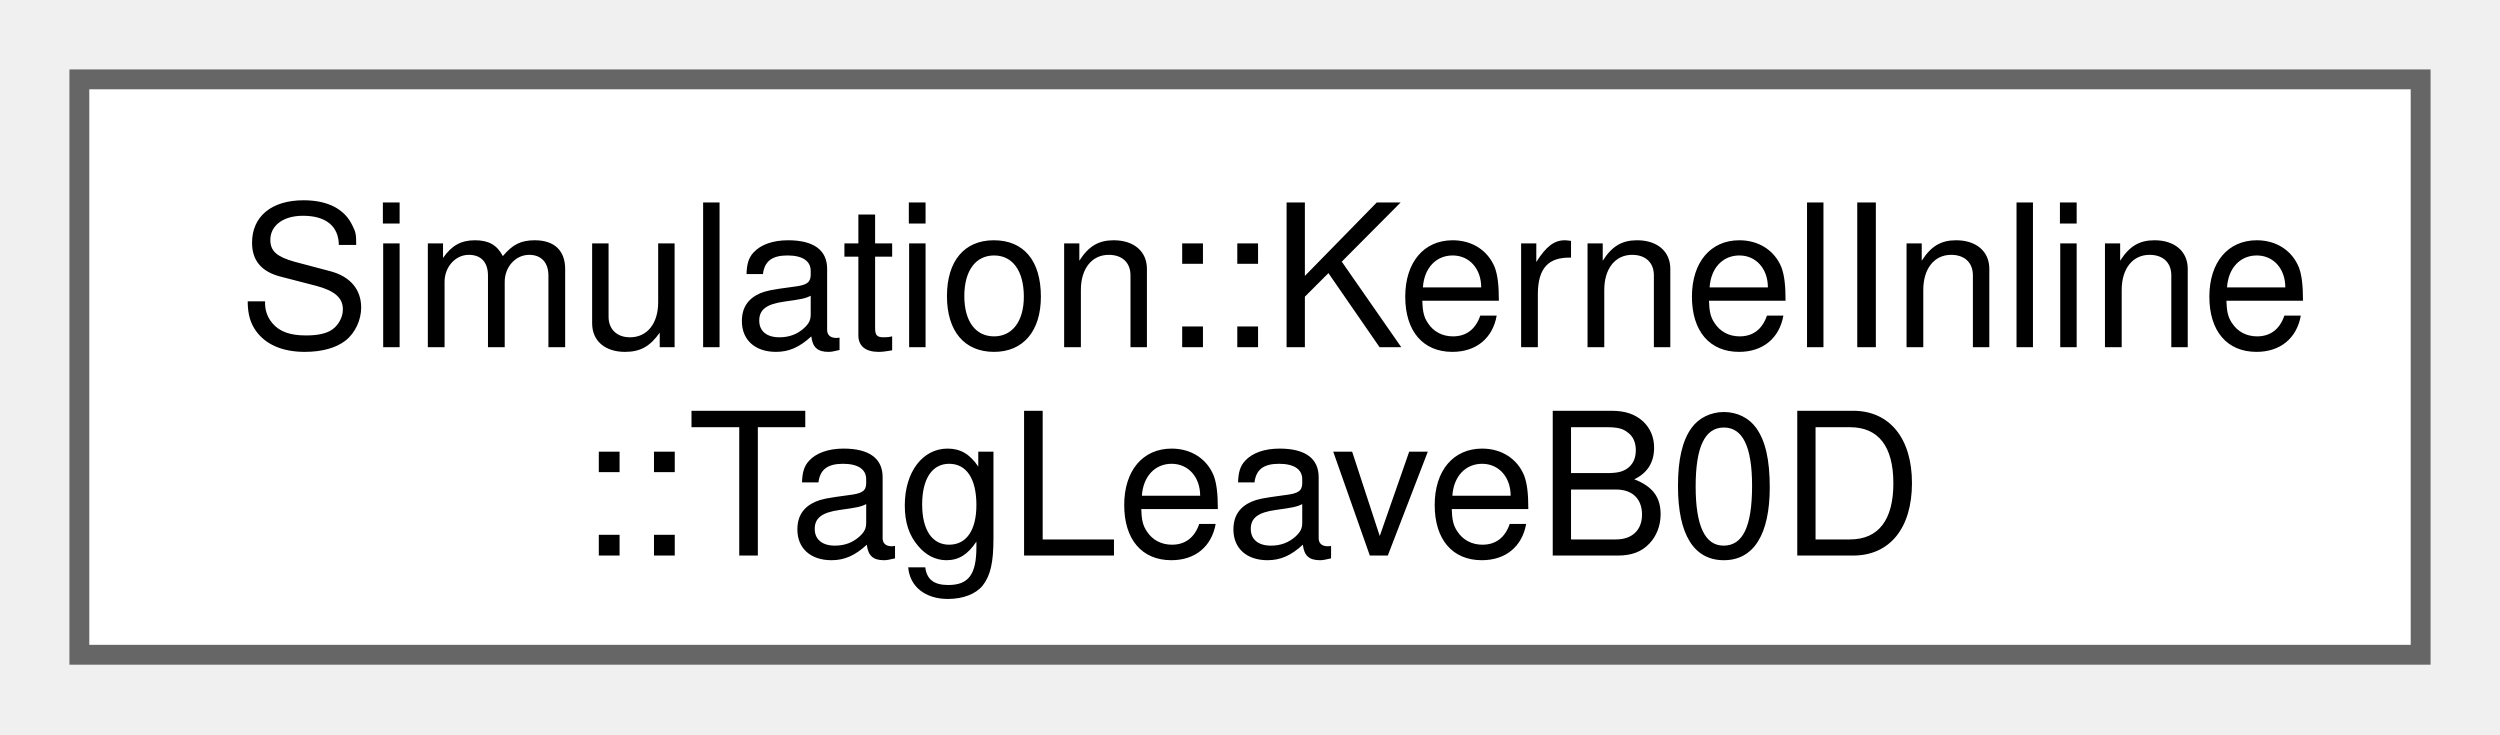
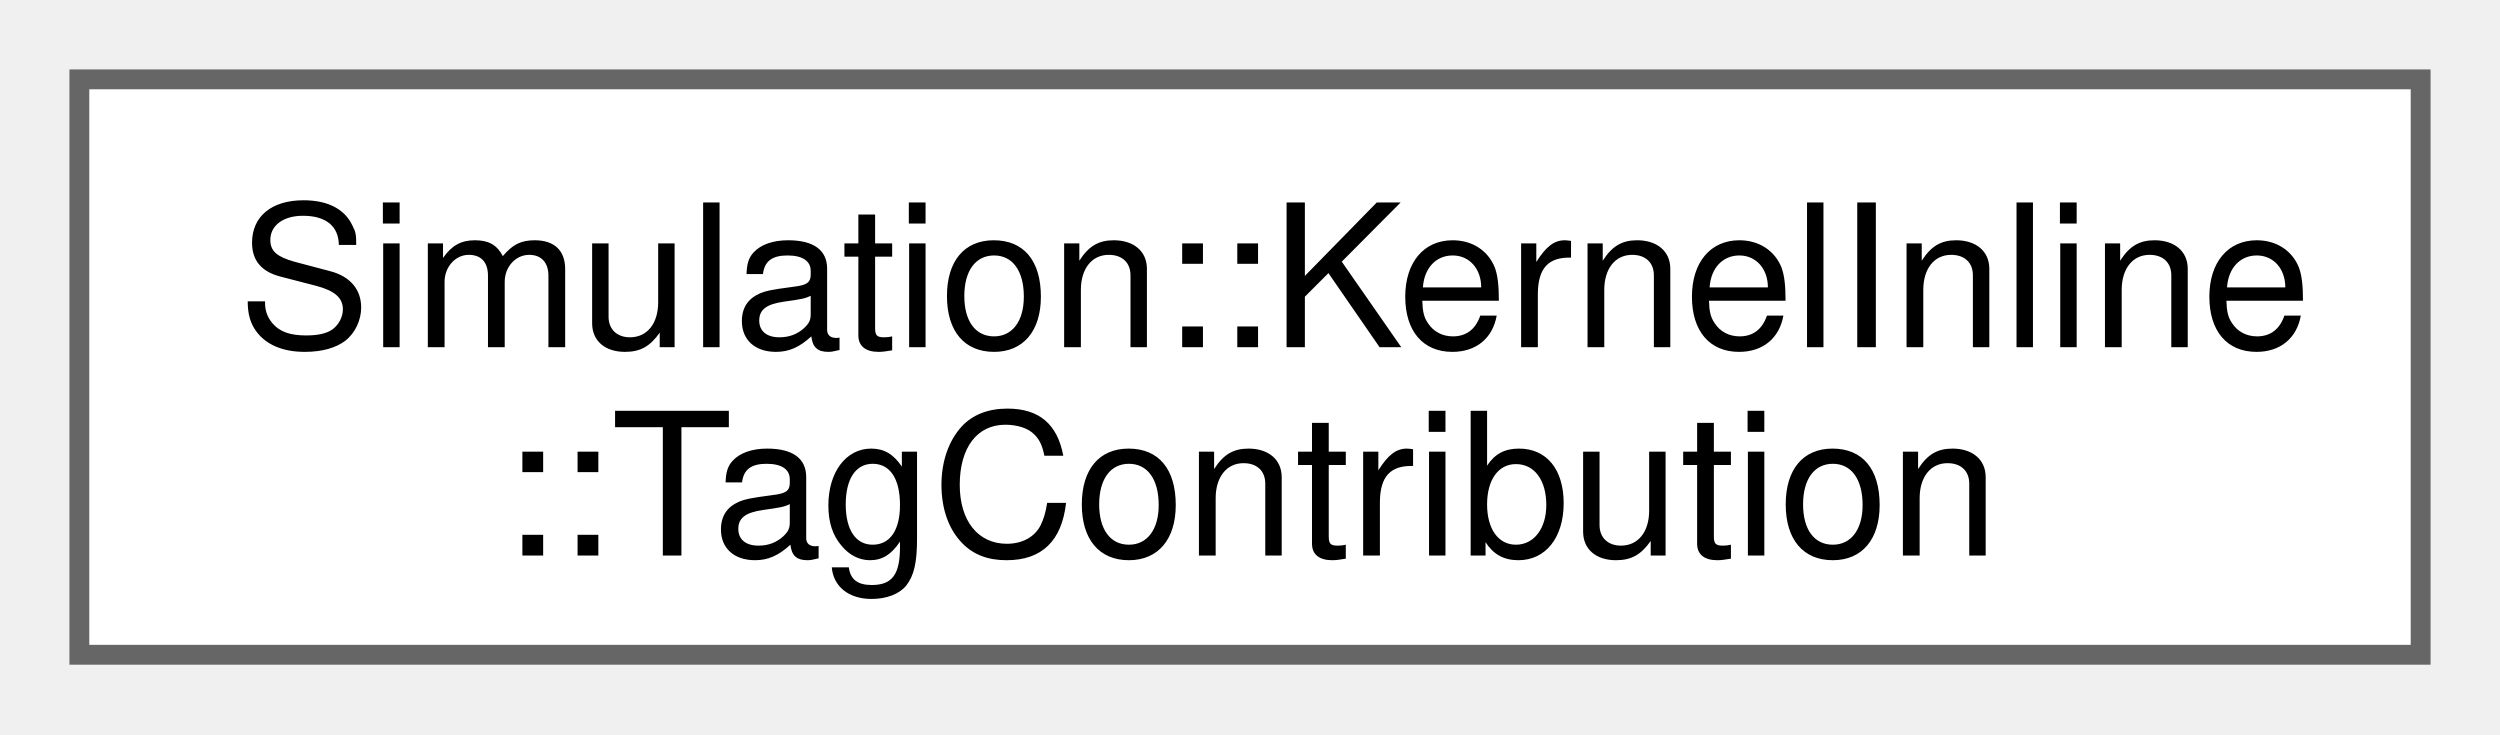
<svg xmlns="http://www.w3.org/2000/svg" xmlns:xlink="http://www.w3.org/1999/xlink" width="126pt" height="37pt" viewBox="0.00 0.00 126.00 37.00">
  <g id="graph0" class="graph" transform="scale(1 1) rotate(0) translate(4 33)">
    <g id="Node000000" class="node">
      <g id="a_Node000000">
-         <a xlink:href="structSimulation_1_1KernelInline_1_1TagLeaveB0D.html" target="_top" xlink:title=" ">
+         <a xlink:href="structSimulation_1_1KernelInline_1_1TagContribution.html" target="_top" xlink:title=" ">
          <polygon fill="white" stroke="#666666" points="118,-29 0,-29 0,0 118,0 118,-29" />
          <text xml:space="preserve" text-anchor="start" x="8" y="-15.5" font-family="Helvetica,sans-Serif" font-size="10.00">Simulation::KernelInline</text>
-           <text xml:space="preserve" text-anchor="middle" x="59" y="-5" font-family="Helvetica,sans-Serif" font-size="10.00">::TagLeaveB0D</text>
+           <text xml:space="preserve" text-anchor="middle" x="59" y="-5" font-family="Helvetica,sans-Serif" font-size="10.00">::TagContribution</text>
        </a>
      </g>
    </g>
  </g>
</svg>
